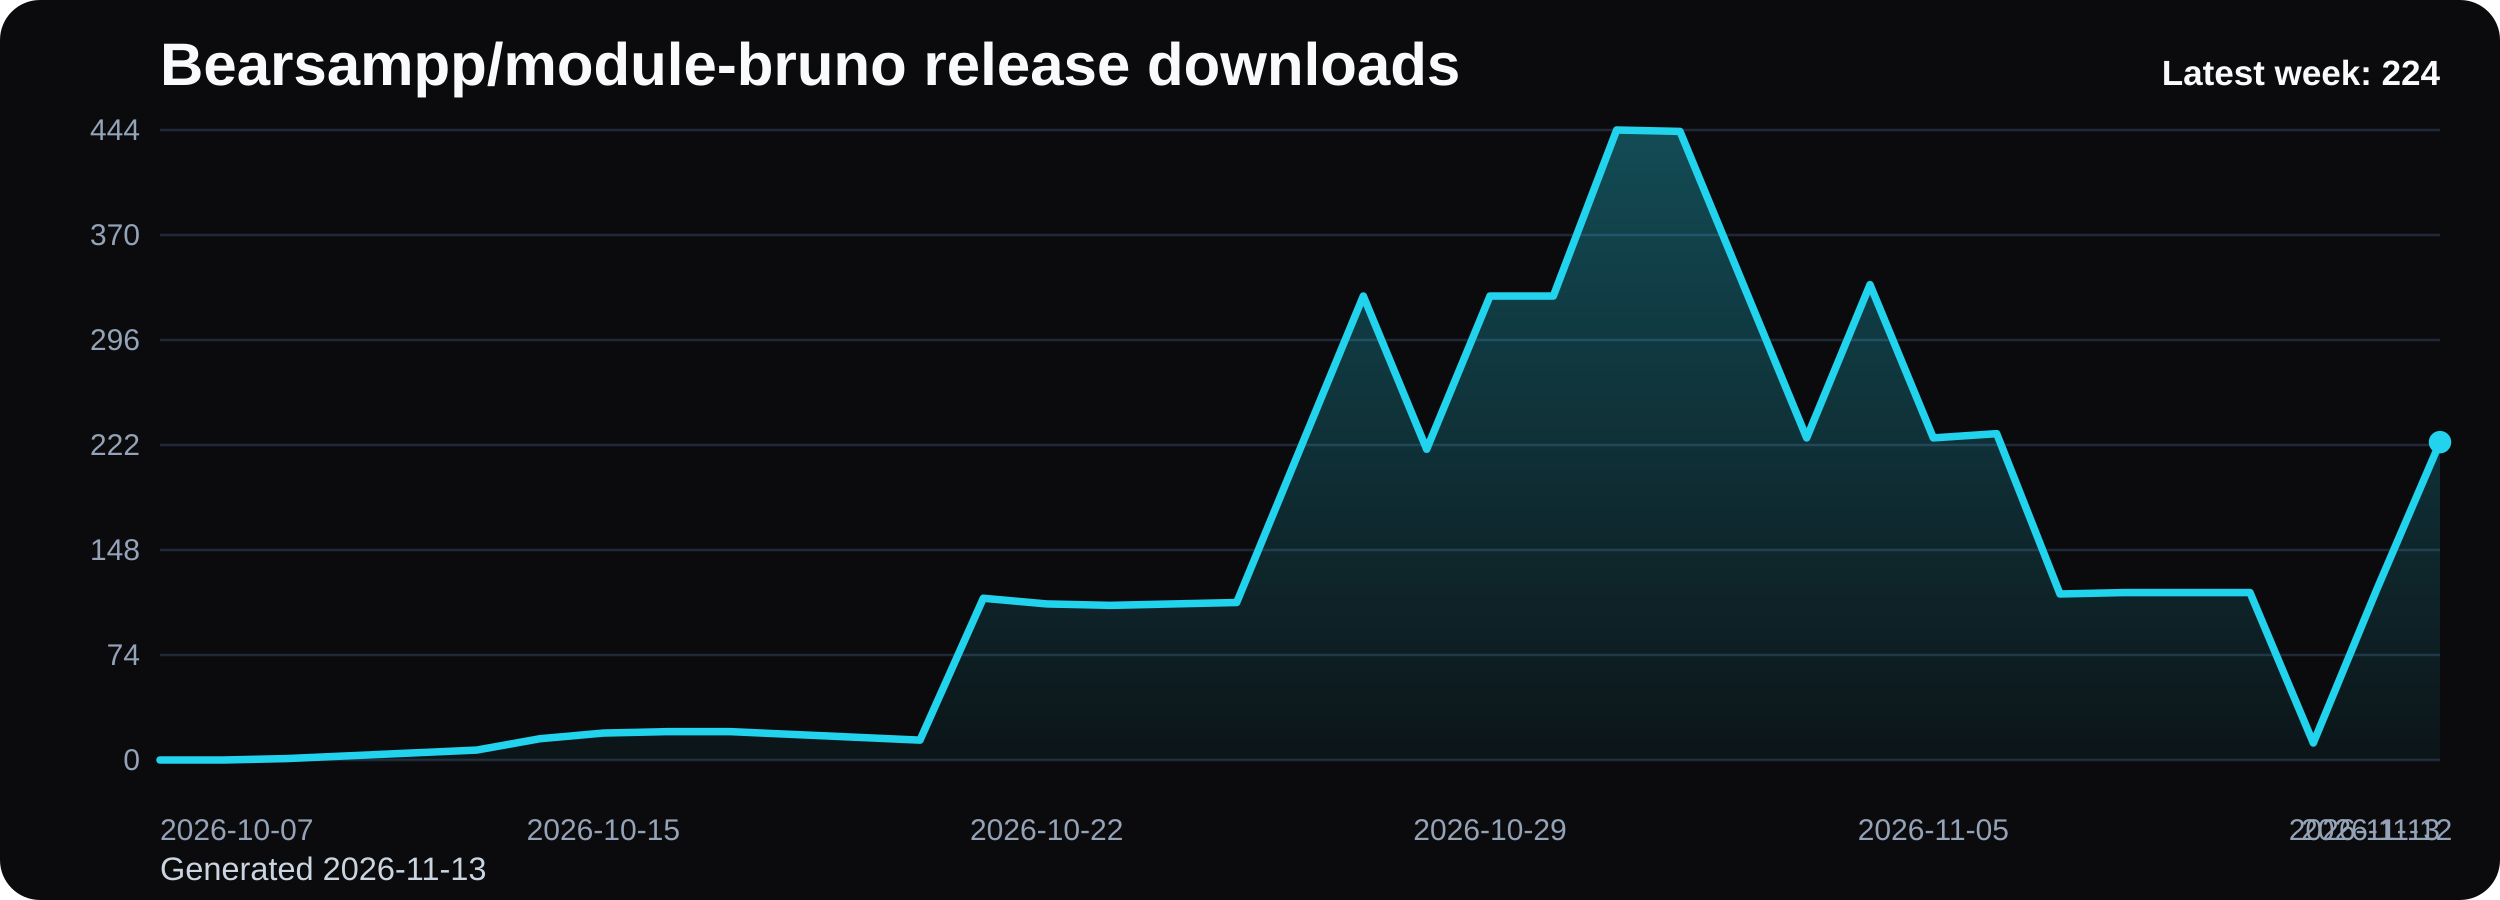
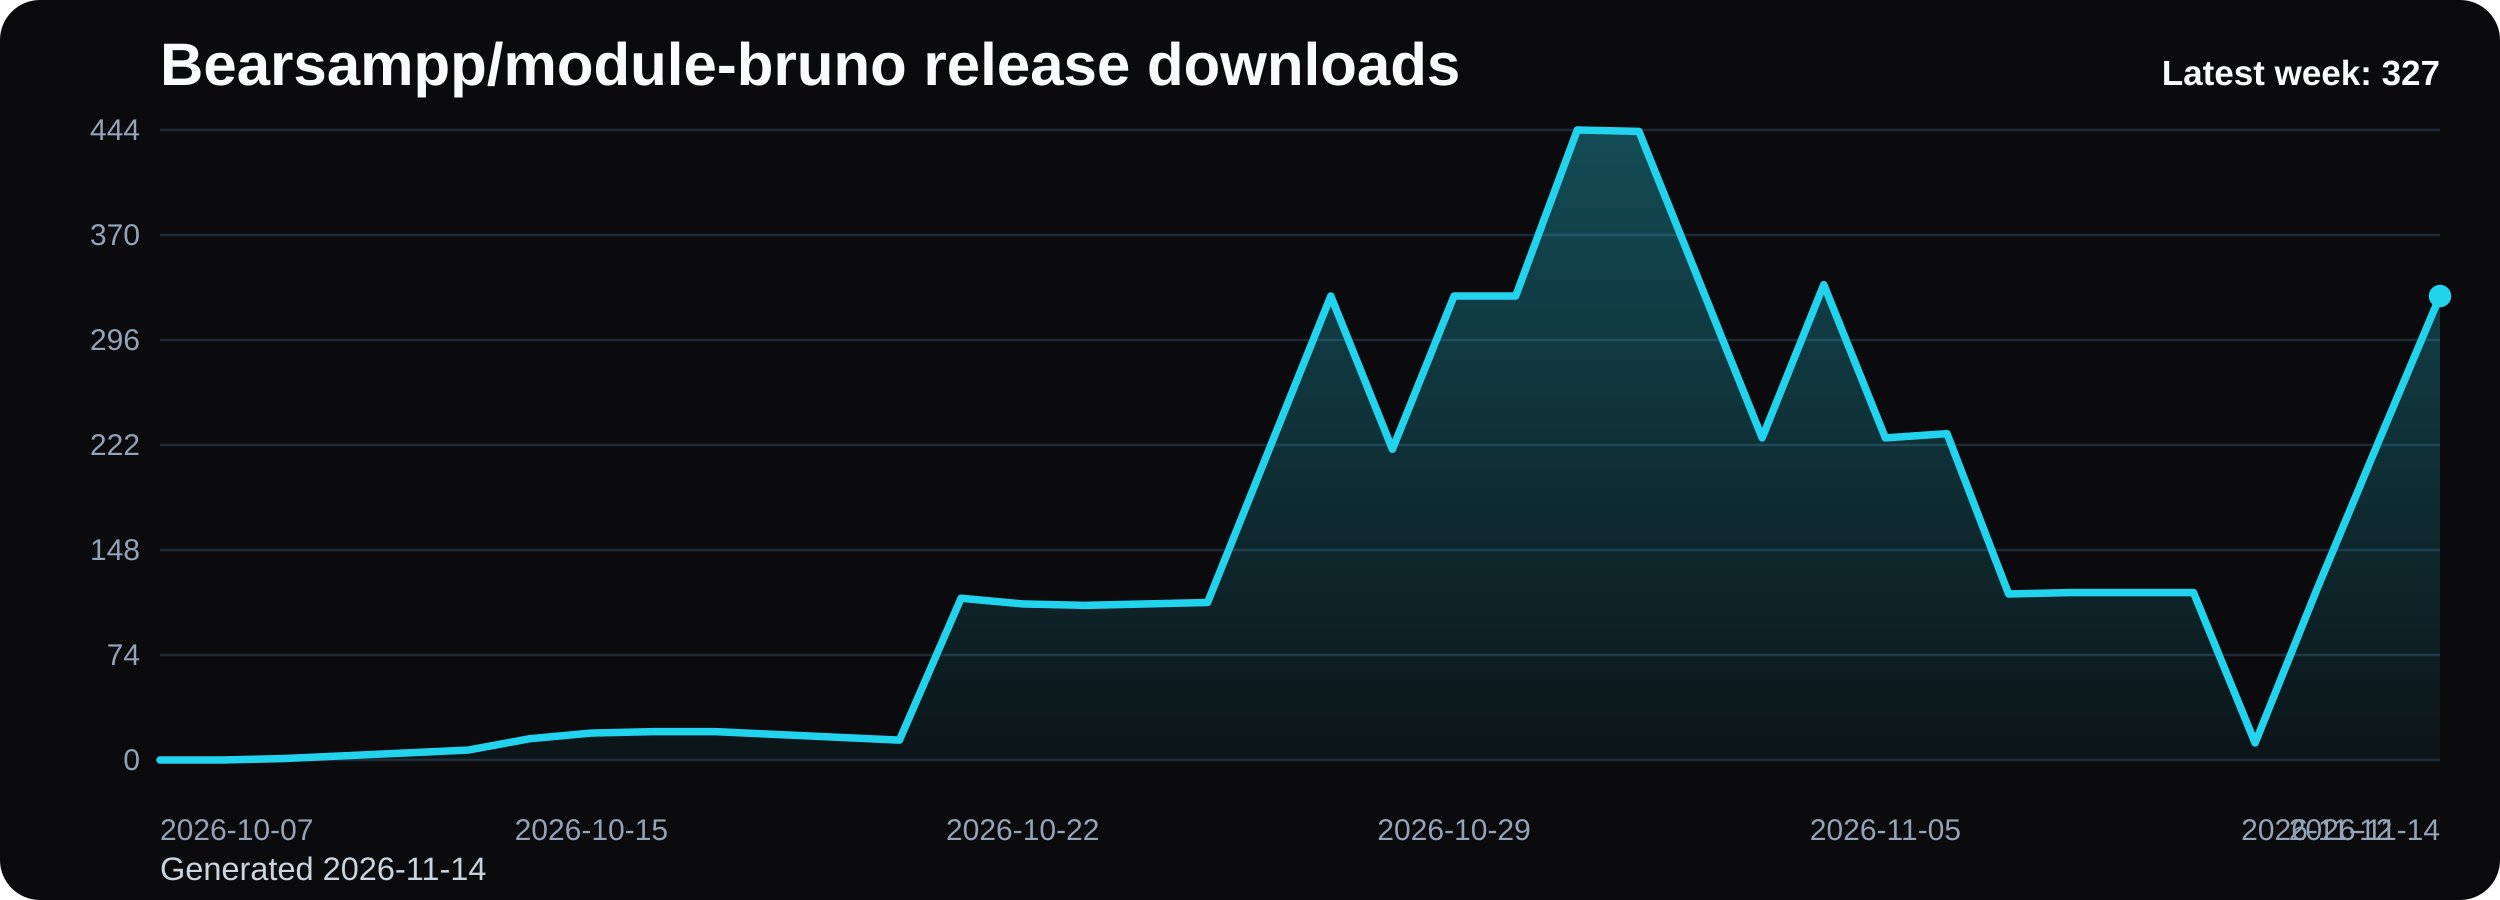
<svg xmlns="http://www.w3.org/2000/svg" viewBox="0 0 1000 360" role="img" aria-label="Bearsampp/module-bruno release downloads chart">
  <defs>
    <linearGradient id="fill-weekly-black" x1="0" y1="0" x2="0" y2="1">
      <stop offset="0%" stop-color="#22d3ee" stop-opacity="0.32" />
      <stop offset="100%" stop-color="#22d3ee" stop-opacity="0.05" />
    </linearGradient>
    <style>
      .bg { fill: #0b0b0d; }
      .title { font: 700 24px Arial, sans-serif; fill: #f8fafc; }
      .sub { font: 400 13px Arial, sans-serif; fill: #cbd5e1; }
      .grid { stroke: #1f2937; stroke-width: 1; }
      .axis { font: 400 12px Arial, sans-serif; fill: #94a3b8; }
      .line { fill: none; stroke: #22d3ee; stroke-width: 3; stroke-linecap: round; stroke-linejoin: round; }
      .dot { fill: #22d3ee; }
      .value { font: 600 11px Arial, sans-serif; fill: #cbd5e1; }
      .latest { font: 700 14px Arial, sans-serif; fill: #f8fafc; }
    </style>
  </defs>
  <rect class="bg" x="0" y="0" width="1000" height="360" rx="16" />
  <text class="title" x="64" y="34">Bearsampp/module-bruno release downloads</text>
-   <text class="sub" x="64" y="352">Generated 2026-11-13</text>
+   <text class="sub" x="64" y="352">Generated 2026-11-14</text>
  <line x1="64" y1="52.00" x2="976" y2="52.00" class="grid" />
  <text x="56" y="56.00" text-anchor="end" class="axis">444</text>
  <line x1="64" y1="94.00" x2="976" y2="94.00" class="grid" />
  <text x="56" y="98.00" text-anchor="end" class="axis">370</text>
  <line x1="64" y1="136.00" x2="976" y2="136.00" class="grid" />
  <text x="56" y="140.00" text-anchor="end" class="axis">296</text>
  <line x1="64" y1="178.00" x2="976" y2="178.00" class="grid" />
  <text x="56" y="182.00" text-anchor="end" class="axis">222</text>
  <line x1="64" y1="220.00" x2="976" y2="220.00" class="grid" />
  <text x="56" y="224.00" text-anchor="end" class="axis">148</text>
  <line x1="64" y1="262.00" x2="976" y2="262.00" class="grid" />
  <text x="56" y="266.00" text-anchor="end" class="axis">74</text>
  <line x1="64" y1="304.00" x2="976" y2="304.00" class="grid" />
  <text x="56" y="308.00" text-anchor="end" class="axis">0</text>
-   <path d="M 64.00 304 L 64.00 304.00 L 89.33 304.00 L 114.67 303.43 L 140.00 302.30 L 165.33 301.16 L 190.67 300.03 L 216.00 295.49 L 241.33 293.22 L 266.67 292.65 L 292.00 292.65 L 317.33 293.78 L 342.67 294.92 L 368.00 296.05 L 393.33 239.30 L 418.67 241.57 L 444.00 242.14 L 469.33 241.57 L 494.67 241.00 L 520.00 179.70 L 545.33 118.41 L 570.67 179.70 L 596.00 118.41 L 621.33 118.41 L 646.67 52.00 L 672.00 52.57 L 697.33 113.86 L 722.67 175.16 L 748.00 113.86 L 773.33 175.16 L 798.67 173.46 L 824.00 237.59 L 849.33 237.03 L 874.67 237.03 L 900.00 237.03 L 925.33 297.19 L 950.67 235.89 L 976.00 176.86 L 976.00 304 Z" fill="url(#fill-weekly-black)" />
-   <polyline class="line" points="64.00,304.00 89.33,304.00 114.67,303.43 140.00,302.30 165.33,301.16 190.67,300.03 216.00,295.49 241.33,293.22 266.67,292.65 292.00,292.65 317.33,293.78 342.67,294.92 368.00,296.05 393.33,239.30 418.67,241.57 444.00,242.14 469.33,241.57 494.67,241.00 520.00,179.70 545.33,118.41 570.67,179.70 596.00,118.41 621.33,118.41 646.67,52.00 672.00,52.57 697.33,113.86 722.67,175.16 748.00,113.86 773.33,175.16 798.67,173.46 824.00,237.59 849.33,237.03 874.67,237.03 900.00,237.03 925.33,297.19 950.67,235.89 976.00,176.86" />
-   <circle class="dot" cx="976.00" cy="176.86" r="4.5" />
+   <path d="M 64.00 304 L 64.00 304.00 L 88.65 304.00 L 113.30 303.43 L 137.95 302.30 L 162.59 301.16 L 187.24 300.03 L 211.89 295.49 L 236.54 293.22 L 261.19 292.65 L 285.84 292.65 L 310.49 293.78 L 335.14 294.92 L 359.78 296.05 L 384.43 239.30 L 409.08 241.57 L 433.73 242.14 L 458.38 241.57 L 483.03 241.00 L 507.68 179.70 L 532.32 118.41 L 556.97 179.70 L 581.62 118.41 L 606.27 118.41 L 630.92 52.00 L 655.57 52.57 L 680.22 113.86 L 704.86 175.16 L 729.51 113.86 L 754.16 175.16 L 778.81 173.46 L 803.46 237.59 L 828.11 237.03 L 852.76 237.03 L 877.41 237.03 L 902.05 297.19 L 926.70 235.89 L 951.35 176.86 L 976.00 118.41 L 976.00 304 Z" fill="url(#fill-weekly-black)" />
+   <polyline class="line" points="64.00,304.00 88.65,304.00 113.30,303.43 137.95,302.30 162.59,301.16 187.24,300.03 211.89,295.49 236.54,293.22 261.19,292.65 285.84,292.65 310.49,293.78 335.14,294.92 359.78,296.05 384.43,239.30 409.08,241.57 433.73,242.14 458.38,241.57 483.03,241.00 507.68,179.70 532.32,118.41 556.97,179.70 581.62,118.41 606.27,118.41 630.92,52.00 655.57,52.57 680.22,113.86 704.86,175.16 729.51,113.86 754.16,175.16 778.81,173.46 803.46,237.59 828.11,237.03 852.76,237.03 877.41,237.03 902.05,297.19 926.70,235.89 951.35,176.86 976.00,118.41" />
+   <circle class="dot" cx="976.00" cy="118.41" r="4.5" />
  <text class="axis" x="64.00" y="336" text-anchor="start">2026-10-07</text>
-   <text class="axis" x="241.33" y="336" text-anchor="middle">2026-10-15</text>
-   <text class="axis" x="418.67" y="336" text-anchor="middle">2026-10-22</text>
-   <text class="axis" x="596.00" y="336" text-anchor="middle">2026-10-29</text>
-   <text class="axis" x="773.33" y="336" text-anchor="middle">2026-11-05</text>
-   <text class="axis" x="950.67" y="336" text-anchor="middle">2026-11-12</text>
-   <text class="axis" x="976.00" y="336" text-anchor="end">2026-11-13</text>
-   <text class="latest" x="976" y="34" text-anchor="end">Latest week: 224</text>
+   <text class="axis" x="236.54" y="336" text-anchor="middle">2026-10-15</text>
+   <text class="axis" x="409.08" y="336" text-anchor="middle">2026-10-22</text>
+   <text class="axis" x="581.62" y="336" text-anchor="middle">2026-10-29</text>
+   <text class="axis" x="754.16" y="336" text-anchor="middle">2026-11-05</text>
+   <text class="axis" x="926.70" y="336" text-anchor="middle">2026-11-12</text>
+   <text class="axis" x="976.00" y="336" text-anchor="end">2026-11-14</text>
+   <text class="latest" x="976" y="34" text-anchor="end">Latest week: 327</text>
</svg>
